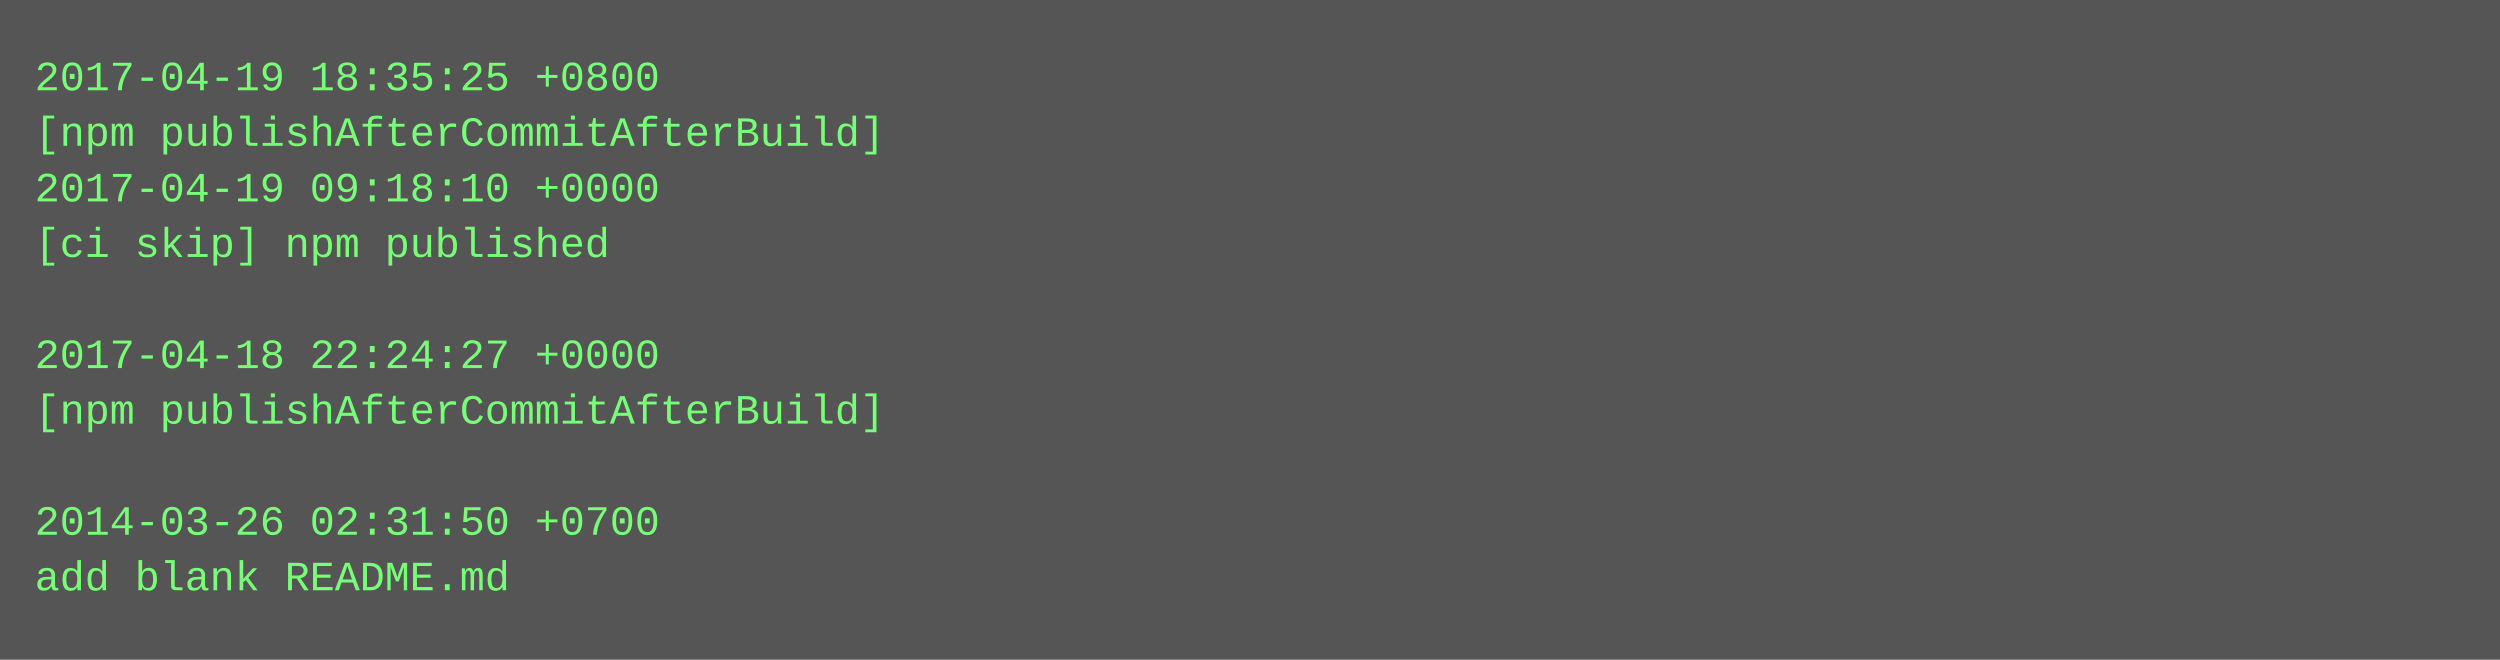
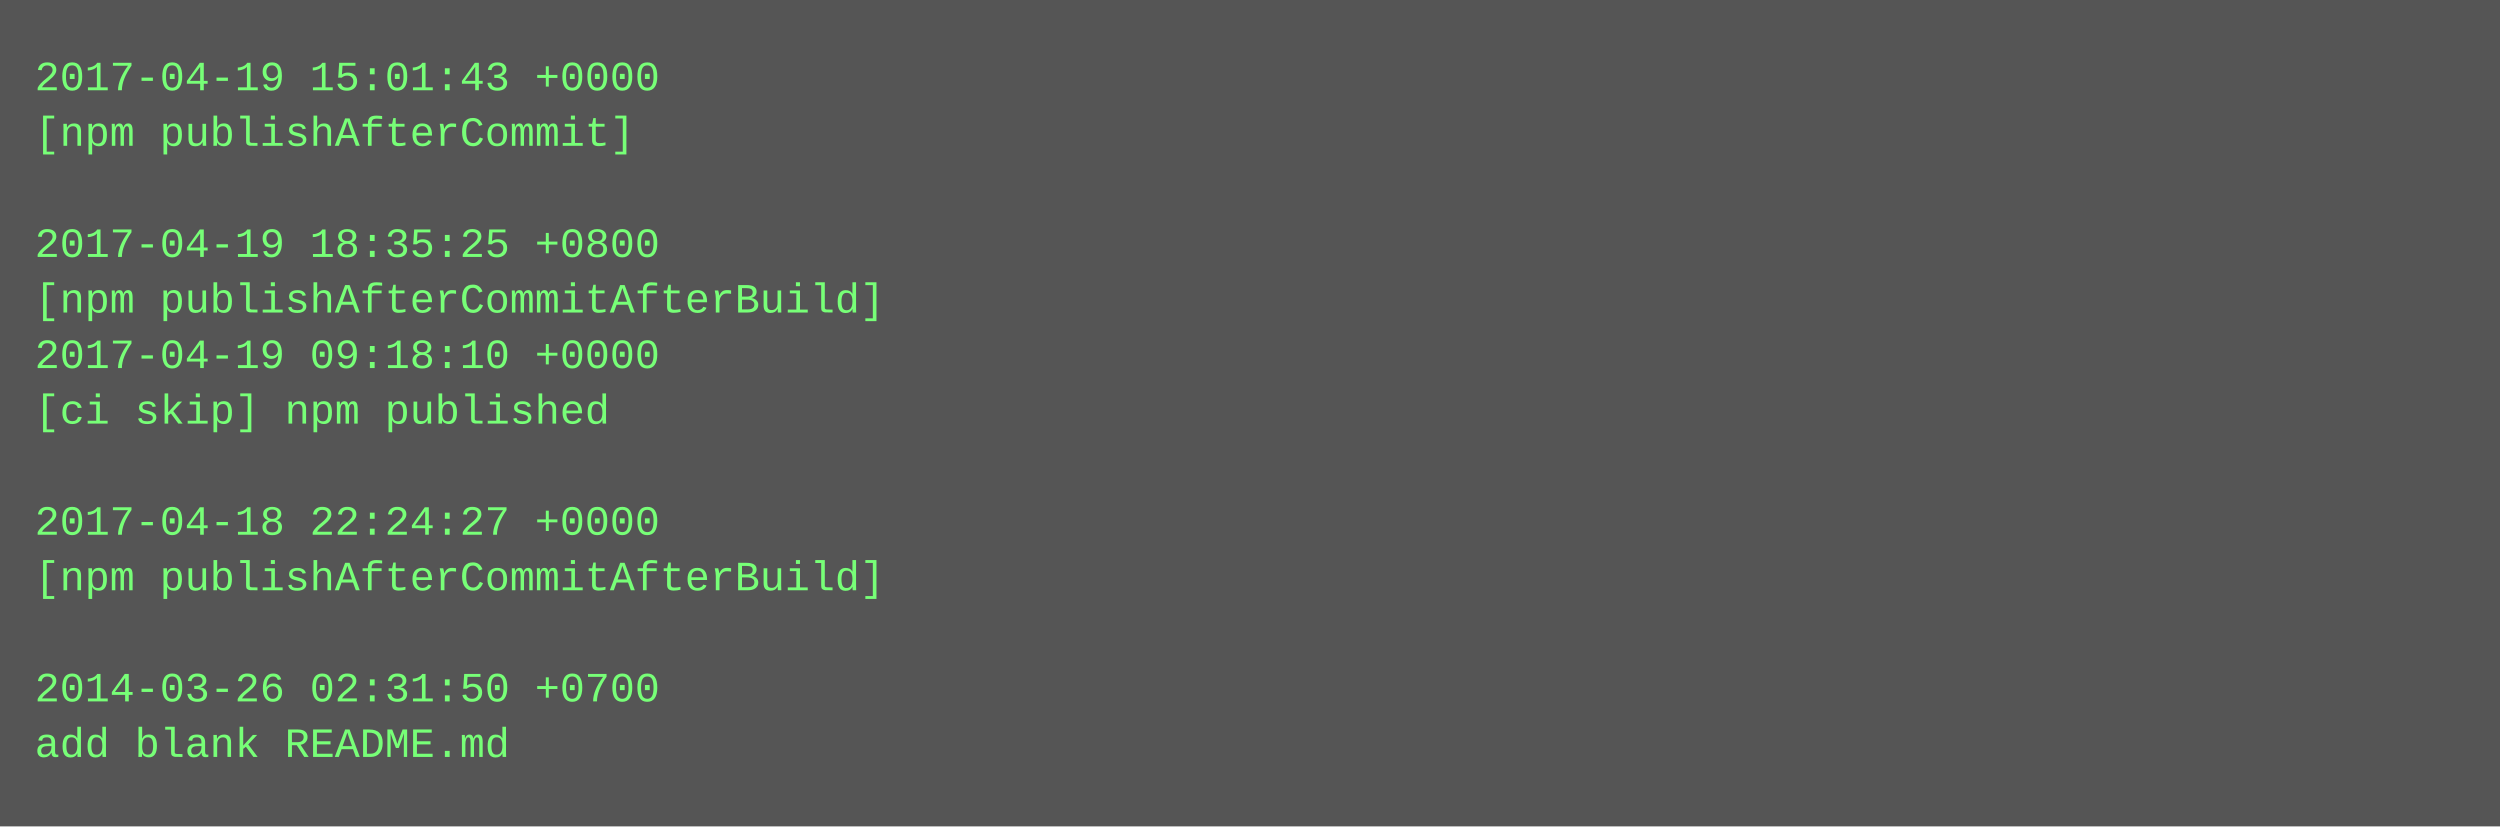
- <svg xmlns="http://www.w3.org/2000/svg" height="190" width="720">
-   <rect height="190" fill="#555" width="720" />
+ <svg xmlns="http://www.w3.org/2000/svg" height="238" width="720">
+   <rect height="238" fill="#555" width="720" />
  <text fill="#7f7" font-family="Courier New" font-size="12" xml:space="preserve">
-     <tspan x="10" y="26">2017-04-19 18:35:25 +0800</tspan>
-     <tspan x="10" y="42">[npm publishAfterCommitAfterBuild]</tspan>
-     <tspan x="10" y="58">2017-04-19 09:18:10 +0000</tspan>
-     <tspan x="10" y="74">[ci skip] npm published</tspan>
-     <tspan x="10" y="90" />
-     <tspan x="10" y="106">2017-04-18 22:24:27 +0000</tspan>
-     <tspan x="10" y="122">[npm publishAfterCommitAfterBuild]</tspan>
+     <tspan x="10" y="26">2017-04-19 15:01:43 +0000</tspan>
+     <tspan x="10" y="42">[npm publishAfterCommit]</tspan>
+     <tspan x="10" y="58" />
+     <tspan x="10" y="74">2017-04-19 18:35:25 +0800</tspan>
+     <tspan x="10" y="90">[npm publishAfterCommitAfterBuild]</tspan>
+     <tspan x="10" y="106">2017-04-19 09:18:10 +0000</tspan>
+     <tspan x="10" y="122">[ci skip] npm published</tspan>
    <tspan x="10" y="138" />
-     <tspan x="10" y="154">2014-03-26 02:31:50 +0700</tspan>
-     <tspan x="10" y="170">add blank README.md</tspan>
+     <tspan x="10" y="154">2017-04-18 22:24:27 +0000</tspan>
+     <tspan x="10" y="170">[npm publishAfterCommitAfterBuild]</tspan>
+     <tspan x="10" y="186" />
+     <tspan x="10" y="202">2014-03-26 02:31:50 +0700</tspan>
+     <tspan x="10" y="218">add blank README.md</tspan>
  </text>
</svg>
